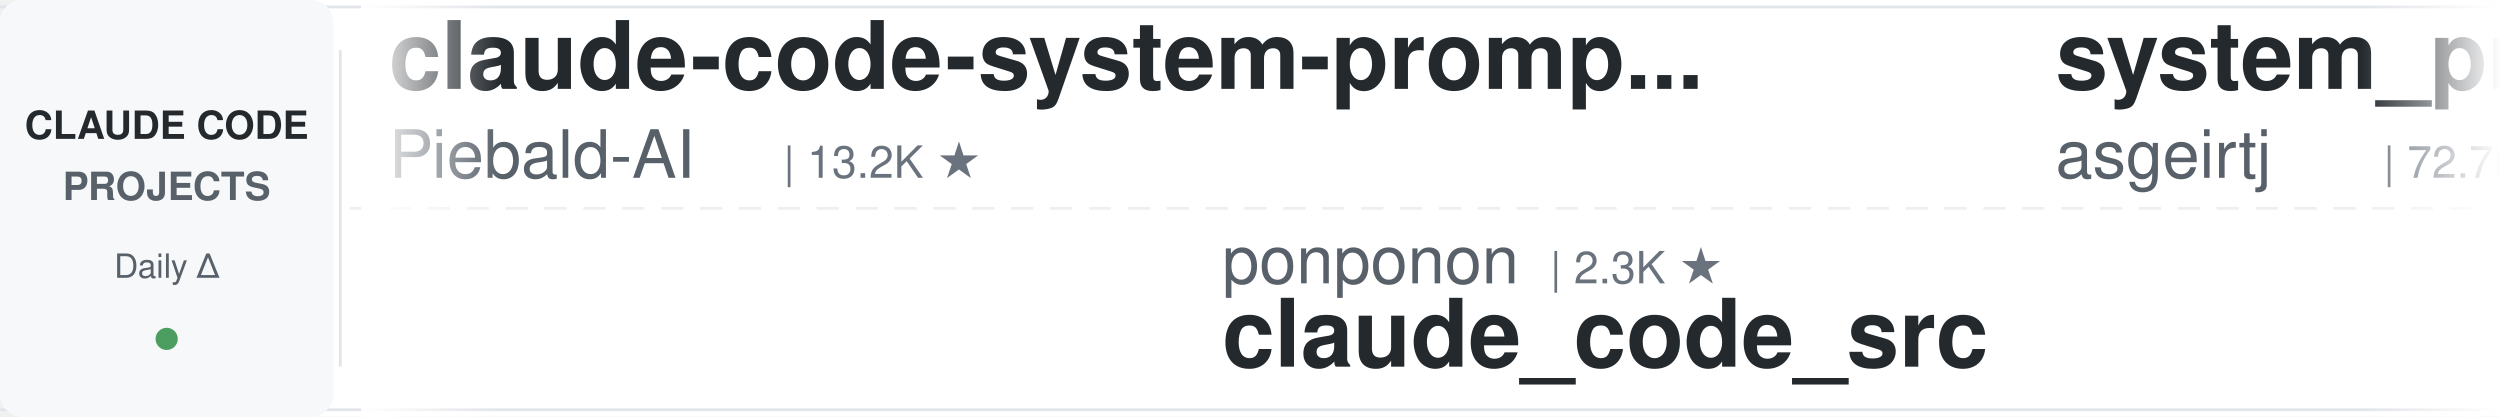
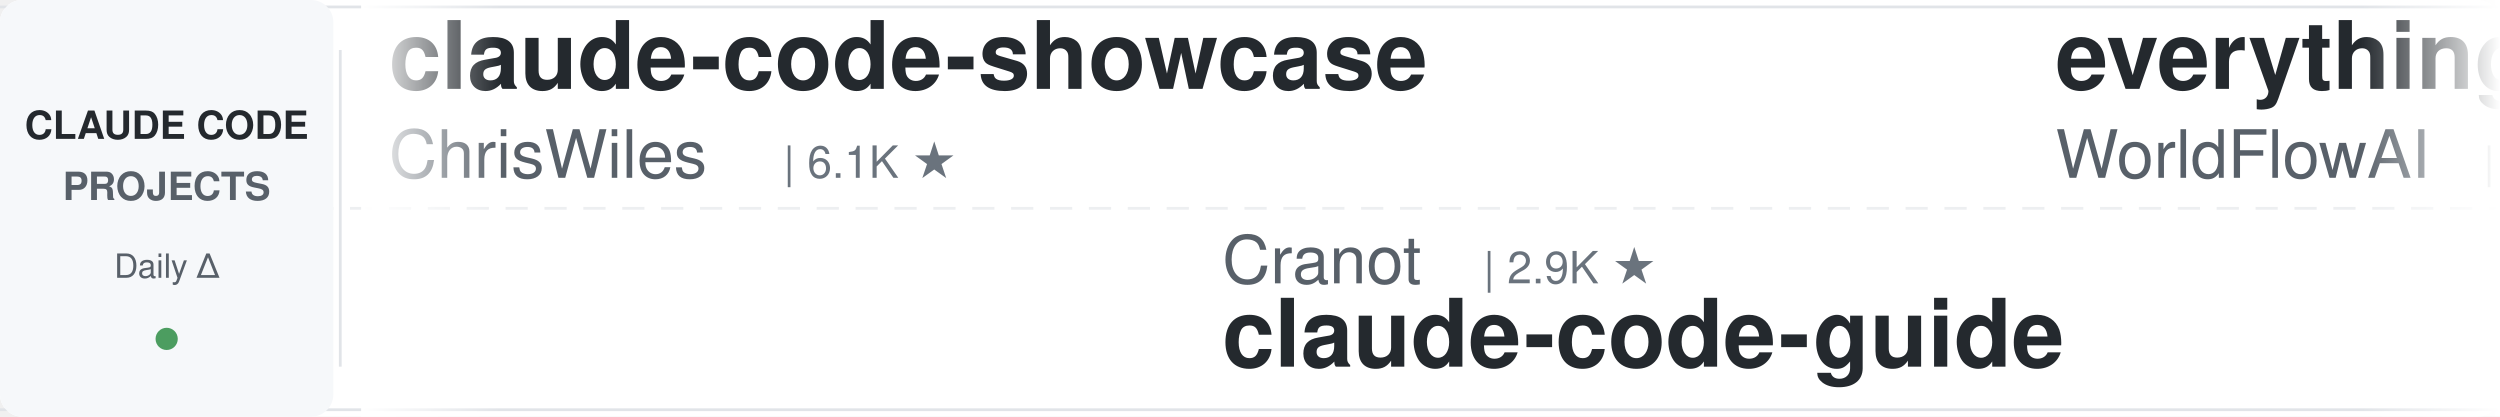
<svg xmlns="http://www.w3.org/2000/svg" width="900" height="150">
  <defs>
    <linearGradient id="leftFade" x1="0%" y1="0%" x2="100%" y2="0%">
      <stop offset="0%" style="stop-color:#ffffff;stop-opacity:1" />
      <stop offset="100%" style="stop-color:#ffffff;stop-opacity:0" />
    </linearGradient>
    <linearGradient id="rightFade" x1="0%" y1="0%" x2="100%" y2="0%">
      <stop offset="0%" style="stop-color:#ffffff;stop-opacity:0" />
      <stop offset="100%" style="stop-color:#ffffff;stop-opacity:1" />
    </linearGradient>
  </defs>
  <rect width="900" height="150" fill="#ffffff" rx="8" />
  <rect x="0" y="2" width="900" height="1" fill="#e1e4e8" />
  <rect x="0" y="147" width="900" height="1" fill="#e1e4e8" />
  <line x1="0" y1="75" x2="900" y2="75" stroke="#e1e4e8" stroke-width="1" stroke-dasharray="8 6" opacity="0.6" />
  <rect x="0" y="0" width="120" height="150" fill="#f6f8fa" rx="8" />
  <text x="60" y="50" font-family="-apple-system, BlinkMacSystemFont, 'Segoe UI', Helvetica, Arial, sans-serif" font-size="14" font-weight="600" fill="#24292e" text-anchor="middle">CLAUDE CODE</text>
  <text x="60" y="72" font-family="-apple-system, BlinkMacSystemFont, 'Segoe UI', Helvetica, Arial, sans-serif" font-size="14" font-weight="600" fill="#586069" text-anchor="middle">PROJECTS</text>
  <text x="60" y="100" font-family="-apple-system, BlinkMacSystemFont, 'Segoe UI', Helvetica, Arial, sans-serif" font-size="12" font-weight="500" fill="#586069" text-anchor="middle">Daily Δ</text>
  <circle cx="60" cy="122" r="4" fill="#22863a" opacity="0.8" />
  <rect x="122" y="18" width="1" height="114" fill="#e1e4e8" />
  <clipPath id="tickerClip">
    <rect x="130" y="0" width="770" height="150" />
  </clipPath>
  <g clip-path="url(#tickerClip)">
    <g id="tickerItems">
      <animateTransform attributeName="transform" attributeType="XML" type="translate" from="0 0" to="-3000 0" dur="54s" repeatCount="indefinite" />
      <g transform="translate(0, 0)">
-         <text x="140" y="32" font-family="-apple-system, BlinkMacSystemFont, 'Segoe UI', Helvetica, Arial, sans-serif" font-size="34" font-weight="600" fill="#24292e">claude-code-system-promp...</text>
-         <text x="140" y="64" font-family="-apple-system, BlinkMacSystemFont, 'Segoe UI', Helvetica, Arial, sans-serif" font-size="24" font-weight="400" fill="#586069">Piebald-AI</text>
-         <text x="282" y="64" font-family="-apple-system, BlinkMacSystemFont, 'Segoe UI', Helvetica, Arial, sans-serif" font-size="16" font-weight="500" fill="#6a737d">| 13.2K ★</text>
+         <text x="140" y="32" font-family="-apple-system, BlinkMacSystemFont, 'Segoe UI', Helvetica, Arial, sans-serif" font-size="34" font-weight="600" fill="#24292e">claude-code-showcase</text>
+         <text x="140" y="64" font-family="-apple-system, BlinkMacSystemFont, 'Segoe UI', Helvetica, Arial, sans-serif" font-size="24" font-weight="400" fill="#586069">ChrisWiles</text>
+         <text x="282" y="64" font-family="-apple-system, BlinkMacSystemFont, 'Segoe UI', Helvetica, Arial, sans-serif" font-size="16" font-weight="500" fill="#6a737d">| 6.1K ★</text>
      </g>
      <g transform="translate(300, 0)">
-         <text x="140" y="102" font-family="-apple-system, BlinkMacSystemFont, 'Segoe UI', Helvetica, Arial, sans-serif" font-size="24" font-weight="400" fill="#586069">ponponon</text>
-         <text x="258" y="102" font-family="-apple-system, BlinkMacSystemFont, 'Segoe UI', Helvetica, Arial, sans-serif" font-size="16" font-weight="500" fill="#6a737d">| 2.3K ★</text>
-         <text x="140" y="132" font-family="-apple-system, BlinkMacSystemFont, 'Segoe UI', Helvetica, Arial, sans-serif" font-size="34" font-weight="600" fill="#24292e">claude_code_src</text>
-       </g>
-       <g transform="translate(600, 0)">
-         <text x="140" y="32" font-family="-apple-system, BlinkMacSystemFont, 'Segoe UI', Helvetica, Arial, sans-serif" font-size="34" font-weight="600" fill="#24292e">system_prompts_leaks</text>
-         <text x="140" y="64" font-family="-apple-system, BlinkMacSystemFont, 'Segoe UI', Helvetica, Arial, sans-serif" font-size="24" font-weight="400" fill="#586069">asgeirtj</text>
-         <text x="258" y="64" font-family="-apple-system, BlinkMacSystemFont, 'Segoe UI', Helvetica, Arial, sans-serif" font-size="16" font-weight="500" fill="#6a737d">| 72.7K ★</text>
-       </g>
-       <g transform="translate(900, 0)">
-         <text x="140" y="102" font-family="-apple-system, BlinkMacSystemFont, 'Segoe UI', Helvetica, Arial, sans-serif" font-size="24" font-weight="400" fill="#586069">LING71671</text>
-         <text x="270" y="102" font-family="-apple-system, BlinkMacSystemFont, 'Segoe UI', Helvetica, Arial, sans-serif" font-size="16" font-weight="500" fill="#6a737d">| 996 ★</text>
-         <text x="140" y="132" font-family="-apple-system, BlinkMacSystemFont, 'Segoe UI', Helvetica, Arial, sans-serif" font-size="34" font-weight="600" fill="#24292e">Open-ClaudeCode</text>
-       </g>
-       <g transform="translate(1200, 0)">
-         <text x="140" y="32" font-family="-apple-system, BlinkMacSystemFont, 'Segoe UI', Helvetica, Arial, sans-serif" font-size="34" font-weight="600" fill="#24292e">claude-code-tips</text>
-         <text x="140" y="64" font-family="-apple-system, BlinkMacSystemFont, 'Segoe UI', Helvetica, Arial, sans-serif" font-size="24" font-weight="400" fill="#586069">ykdojo</text>
-         <text x="234" y="64" font-family="-apple-system, BlinkMacSystemFont, 'Segoe UI', Helvetica, Arial, sans-serif" font-size="16" font-weight="500" fill="#6a737d">| 10.4K ★</text>
-       </g>
-       <g transform="translate(1500, 0)">
-         <text x="140" y="102" font-family="-apple-system, BlinkMacSystemFont, 'Segoe UI', Helvetica, Arial, sans-serif" font-size="24" font-weight="400" fill="#586069">Yuyz0112</text>
-         <text x="258" y="102" font-family="-apple-system, BlinkMacSystemFont, 'Segoe UI', Helvetica, Arial, sans-serif" font-size="16" font-weight="500" fill="#6a737d">| 2.5K ★</text>
-         <text x="140" y="132" font-family="-apple-system, BlinkMacSystemFont, 'Segoe UI', Helvetica, Arial, sans-serif" font-size="34" font-weight="600" fill="#24292e">claude-code-reverse</text>
-       </g>
-       <g transform="translate(1800, 0)">
-         <text x="140" y="32" font-family="-apple-system, BlinkMacSystemFont, 'Segoe UI', Helvetica, Arial, sans-serif" font-size="34" font-weight="600" fill="#24292e">claude-code-source-build</text>
-         <text x="140" y="64" font-family="-apple-system, BlinkMacSystemFont, 'Segoe UI', Helvetica, Arial, sans-serif" font-size="24" font-weight="400" fill="#586069">andrew-kramer-inno</text>
-         <text x="378" y="64" font-family="-apple-system, BlinkMacSystemFont, 'Segoe UI', Helvetica, Arial, sans-serif" font-size="16" font-weight="500" fill="#6a737d">| 594 ★</text>
-       </g>
-       <g transform="translate(2100, 0)">
-         <text x="140" y="102" font-family="-apple-system, BlinkMacSystemFont, 'Segoe UI', Helvetica, Arial, sans-serif" font-size="24" font-weight="400" fill="#586069">lorryjovens-hub</text>
-         <text x="342" y="102" font-family="-apple-system, BlinkMacSystemFont, 'Segoe UI', Helvetica, Arial, sans-serif" font-size="16" font-weight="500" fill="#6a737d">| 1.7K ★</text>
-         <text x="140" y="132" font-family="-apple-system, BlinkMacSystemFont, 'Segoe UI', Helvetica, Arial, sans-serif" font-size="34" font-weight="600" fill="#24292e">claude-code-rust</text>
-       </g>
-       <g transform="translate(2400, 0)">
-         <text x="140" y="32" font-family="-apple-system, BlinkMacSystemFont, 'Segoe UI', Helvetica, Arial, sans-serif" font-size="34" font-weight="600" fill="#24292e">claude-code-ultimate-gui...</text>
-         <text x="140" y="64" font-family="-apple-system, BlinkMacSystemFont, 'Segoe UI', Helvetica, Arial, sans-serif" font-size="24" font-weight="400" fill="#586069">FlorianBruniaux</text>
-         <text x="342" y="64" font-family="-apple-system, BlinkMacSystemFont, 'Segoe UI', Helvetica, Arial, sans-serif" font-size="16" font-weight="500" fill="#6a737d">| 7.5K ★</text>
-       </g>
-       <g transform="translate(2700, 0)">
        <text x="140" y="102" font-family="-apple-system, BlinkMacSystemFont, 'Segoe UI', Helvetica, Arial, sans-serif" font-size="24" font-weight="400" fill="#586069">Cranot</text>
        <text x="234" y="102" font-family="-apple-system, BlinkMacSystemFont, 'Segoe UI', Helvetica, Arial, sans-serif" font-size="16" font-weight="500" fill="#6a737d">| 2.9K ★</text>
        <text x="140" y="132" font-family="-apple-system, BlinkMacSystemFont, 'Segoe UI', Helvetica, Arial, sans-serif" font-size="34" font-weight="600" fill="#24292e">claude-code-guide</text>
      </g>
+       <g transform="translate(600, 0)">
+         <text x="140" y="32" font-family="-apple-system, BlinkMacSystemFont, 'Segoe UI', Helvetica, Arial, sans-serif" font-size="34" font-weight="600" fill="#24292e">everything-claude-code</text>
+         <text x="140" y="64" font-family="-apple-system, BlinkMacSystemFont, 'Segoe UI', Helvetica, Arial, sans-serif" font-size="24" font-weight="400" fill="#586069">WorldFlowAI</text>
+         <text x="294" y="64" font-family="-apple-system, BlinkMacSystemFont, 'Segoe UI', Helvetica, Arial, sans-serif" font-size="16" font-weight="500" fill="#6a737d">| 6.9K ★</text>
+       </g>
+       <g transform="translate(900, 0)">
+         <text x="140" y="102" font-family="-apple-system, BlinkMacSystemFont, 'Segoe UI', Helvetica, Arial, sans-serif" font-size="24" font-weight="400" fill="#586069">Alishahryar1</text>
+         <text x="306" y="102" font-family="-apple-system, BlinkMacSystemFont, 'Segoe UI', Helvetica, Arial, sans-serif" font-size="16" font-weight="500" fill="#6a737d">| 73.4K ★</text>
+         <text x="140" y="132" font-family="-apple-system, BlinkMacSystemFont, 'Segoe UI', Helvetica, Arial, sans-serif" font-size="34" font-weight="600" fill="#24292e">free-claude-code</text>
+       </g>
+       <g transform="translate(1200, 0)">
+         <text x="140" y="32" font-family="-apple-system, BlinkMacSystemFont, 'Segoe UI', Helvetica, Arial, sans-serif" font-size="34" font-weight="600" fill="#24292e">Claude-Code-Quest</text>
+         <text x="140" y="64" font-family="-apple-system, BlinkMacSystemFont, 'Segoe UI', Helvetica, Arial, sans-serif" font-size="24" font-weight="400" fill="#586069">wesammustafa</text>
+         <text x="306" y="64" font-family="-apple-system, BlinkMacSystemFont, 'Segoe UI', Helvetica, Arial, sans-serif" font-size="16" font-weight="500" fill="#6a737d">| 3.7K ★</text>
+       </g>
+       <g transform="translate(1500, 0)">
+         <text x="140" y="102" font-family="-apple-system, BlinkMacSystemFont, 'Segoe UI', Helvetica, Arial, sans-serif" font-size="24" font-weight="400" fill="#586069">diet103</text>
+         <text x="246" y="102" font-family="-apple-system, BlinkMacSystemFont, 'Segoe UI', Helvetica, Arial, sans-serif" font-size="16" font-weight="500" fill="#6a737d">| 10.1K ★</text>
+         <text x="140" y="132" font-family="-apple-system, BlinkMacSystemFont, 'Segoe UI', Helvetica, Arial, sans-serif" font-size="34" font-weight="600" fill="#24292e">claude-code-infrastructu...</text>
+       </g>
+       <g transform="translate(1800, 0)">
+         <text x="140" y="32" font-family="-apple-system, BlinkMacSystemFont, 'Segoe UI', Helvetica, Arial, sans-serif" font-size="34" font-weight="600" fill="#24292e">claude-code-book</text>
+         <text x="140" y="64" font-family="-apple-system, BlinkMacSystemFont, 'Segoe UI', Helvetica, Arial, sans-serif" font-size="24" font-weight="400" fill="#586069">lintsinghua</text>
+         <text x="294" y="64" font-family="-apple-system, BlinkMacSystemFont, 'Segoe UI', Helvetica, Arial, sans-serif" font-size="16" font-weight="500" fill="#6a737d">| 4.4K ★</text>
+       </g>
+       <g transform="translate(2100, 0)">
+         <text x="140" y="102" font-family="-apple-system, BlinkMacSystemFont, 'Segoe UI', Helvetica, Arial, sans-serif" font-size="24" font-weight="400" fill="#586069">anthropics</text>
+         <text x="282" y="102" font-family="-apple-system, BlinkMacSystemFont, 'Segoe UI', Helvetica, Arial, sans-serif" font-size="16" font-weight="500" fill="#6a737d">| 1.1K ★</text>
+         <text x="140" y="132" font-family="-apple-system, BlinkMacSystemFont, 'Segoe UI', Helvetica, Arial, sans-serif" font-size="34" font-weight="600" fill="#24292e">claude-code-base-action</text>
+       </g>
+       <g transform="translate(2400, 0)">
+         <text x="140" y="32" font-family="-apple-system, BlinkMacSystemFont, 'Segoe UI', Helvetica, Arial, sans-serif" font-size="34" font-weight="600" fill="#24292e">claude-code-best-practic...</text>
+         <text x="140" y="64" font-family="-apple-system, BlinkMacSystemFont, 'Segoe UI', Helvetica, Arial, sans-serif" font-size="24" font-weight="400" fill="#586069">shanraisshan</text>
+         <text x="306" y="64" font-family="-apple-system, BlinkMacSystemFont, 'Segoe UI', Helvetica, Arial, sans-serif" font-size="16" font-weight="500" fill="#6a737d">| 69.5K ★</text>
+       </g>
+       <g transform="translate(2700, 0)">
+         <text x="140" y="102" font-family="-apple-system, BlinkMacSystemFont, 'Segoe UI', Helvetica, Arial, sans-serif" font-size="24" font-weight="400" fill="#586069">luyao618</text>
+         <text x="258" y="102" font-family="-apple-system, BlinkMacSystemFont, 'Segoe UI', Helvetica, Arial, sans-serif" font-size="16" font-weight="500" fill="#6a737d">| 1.7K ★</text>
+         <text x="140" y="132" font-family="-apple-system, BlinkMacSystemFont, 'Segoe UI', Helvetica, Arial, sans-serif" font-size="34" font-weight="600" fill="#24292e">Claude-Code-Source-Study</text>
+       </g>
      <g transform="translate(3000, 0)">
-         <text x="140" y="32" font-family="-apple-system, BlinkMacSystemFont, 'Segoe UI', Helvetica, Arial, sans-serif" font-size="34" font-weight="600" fill="#24292e">claude-code-system-promp...</text>
-         <text x="140" y="64" font-family="-apple-system, BlinkMacSystemFont, 'Segoe UI', Helvetica, Arial, sans-serif" font-size="24" font-weight="400" fill="#586069">Piebald-AI</text>
-         <text x="282" y="64" font-family="-apple-system, BlinkMacSystemFont, 'Segoe UI', Helvetica, Arial, sans-serif" font-size="16" font-weight="500" fill="#6a737d">| 13.2K ★</text>
+         <text x="140" y="32" font-family="-apple-system, BlinkMacSystemFont, 'Segoe UI', Helvetica, Arial, sans-serif" font-size="34" font-weight="600" fill="#24292e">claude-code-showcase</text>
+         <text x="140" y="64" font-family="-apple-system, BlinkMacSystemFont, 'Segoe UI', Helvetica, Arial, sans-serif" font-size="24" font-weight="400" fill="#586069">ChrisWiles</text>
+         <text x="282" y="64" font-family="-apple-system, BlinkMacSystemFont, 'Segoe UI', Helvetica, Arial, sans-serif" font-size="16" font-weight="500" fill="#6a737d">| 6.1K ★</text>
      </g>
      <g transform="translate(3300, 0)">
-         <text x="140" y="102" font-family="-apple-system, BlinkMacSystemFont, 'Segoe UI', Helvetica, Arial, sans-serif" font-size="24" font-weight="400" fill="#586069">ponponon</text>
-         <text x="258" y="102" font-family="-apple-system, BlinkMacSystemFont, 'Segoe UI', Helvetica, Arial, sans-serif" font-size="16" font-weight="500" fill="#6a737d">| 2.3K ★</text>
-         <text x="140" y="132" font-family="-apple-system, BlinkMacSystemFont, 'Segoe UI', Helvetica, Arial, sans-serif" font-size="34" font-weight="600" fill="#24292e">claude_code_src</text>
+         <text x="140" y="102" font-family="-apple-system, BlinkMacSystemFont, 'Segoe UI', Helvetica, Arial, sans-serif" font-size="24" font-weight="400" fill="#586069">Cranot</text>
+         <text x="234" y="102" font-family="-apple-system, BlinkMacSystemFont, 'Segoe UI', Helvetica, Arial, sans-serif" font-size="16" font-weight="500" fill="#6a737d">| 2.9K ★</text>
+         <text x="140" y="132" font-family="-apple-system, BlinkMacSystemFont, 'Segoe UI', Helvetica, Arial, sans-serif" font-size="34" font-weight="600" fill="#24292e">claude-code-guide</text>
      </g>
      <g transform="translate(3600, 0)">
-         <text x="140" y="32" font-family="-apple-system, BlinkMacSystemFont, 'Segoe UI', Helvetica, Arial, sans-serif" font-size="34" font-weight="600" fill="#24292e">system_prompts_leaks</text>
-         <text x="140" y="64" font-family="-apple-system, BlinkMacSystemFont, 'Segoe UI', Helvetica, Arial, sans-serif" font-size="24" font-weight="400" fill="#586069">asgeirtj</text>
-         <text x="258" y="64" font-family="-apple-system, BlinkMacSystemFont, 'Segoe UI', Helvetica, Arial, sans-serif" font-size="16" font-weight="500" fill="#6a737d">| 72.7K ★</text>
+         <text x="140" y="32" font-family="-apple-system, BlinkMacSystemFont, 'Segoe UI', Helvetica, Arial, sans-serif" font-size="34" font-weight="600" fill="#24292e">everything-claude-code</text>
+         <text x="140" y="64" font-family="-apple-system, BlinkMacSystemFont, 'Segoe UI', Helvetica, Arial, sans-serif" font-size="24" font-weight="400" fill="#586069">WorldFlowAI</text>
+         <text x="294" y="64" font-family="-apple-system, BlinkMacSystemFont, 'Segoe UI', Helvetica, Arial, sans-serif" font-size="16" font-weight="500" fill="#6a737d">| 6.9K ★</text>
      </g>
      <g transform="translate(3900, 0)">
-         <text x="140" y="102" font-family="-apple-system, BlinkMacSystemFont, 'Segoe UI', Helvetica, Arial, sans-serif" font-size="24" font-weight="400" fill="#586069">LING71671</text>
-         <text x="270" y="102" font-family="-apple-system, BlinkMacSystemFont, 'Segoe UI', Helvetica, Arial, sans-serif" font-size="16" font-weight="500" fill="#6a737d">| 996 ★</text>
-         <text x="140" y="132" font-family="-apple-system, BlinkMacSystemFont, 'Segoe UI', Helvetica, Arial, sans-serif" font-size="34" font-weight="600" fill="#24292e">Open-ClaudeCode</text>
+         <text x="140" y="102" font-family="-apple-system, BlinkMacSystemFont, 'Segoe UI', Helvetica, Arial, sans-serif" font-size="24" font-weight="400" fill="#586069">Alishahryar1</text>
+         <text x="306" y="102" font-family="-apple-system, BlinkMacSystemFont, 'Segoe UI', Helvetica, Arial, sans-serif" font-size="16" font-weight="500" fill="#6a737d">| 73.4K ★</text>
+         <text x="140" y="132" font-family="-apple-system, BlinkMacSystemFont, 'Segoe UI', Helvetica, Arial, sans-serif" font-size="34" font-weight="600" fill="#24292e">free-claude-code</text>
      </g>
    </g>
  </g>
  <rect x="130" y="0" width="50" height="150" fill="url(#leftFade)" />
  <rect x="850" y="0" width="50" height="150" fill="url(#rightFade)" />
</svg>
